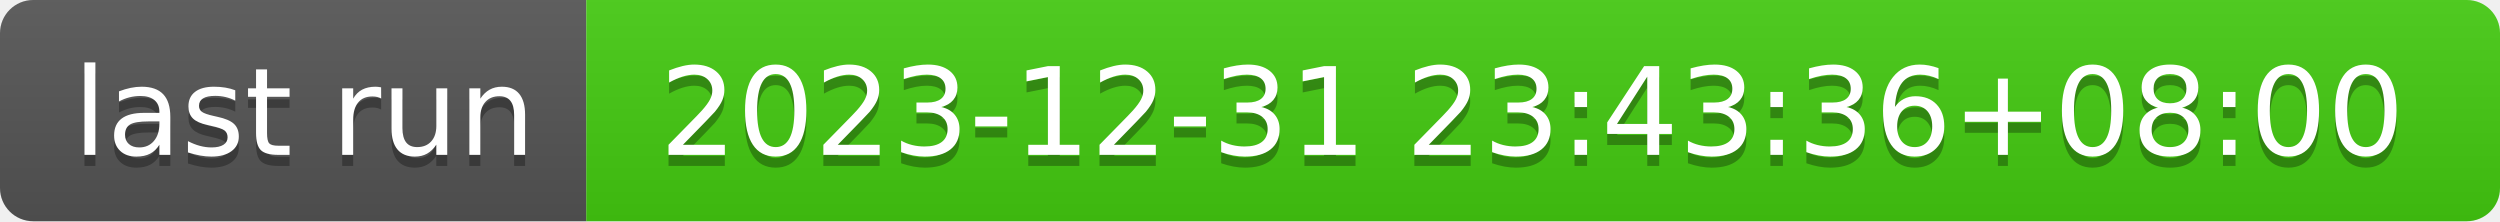
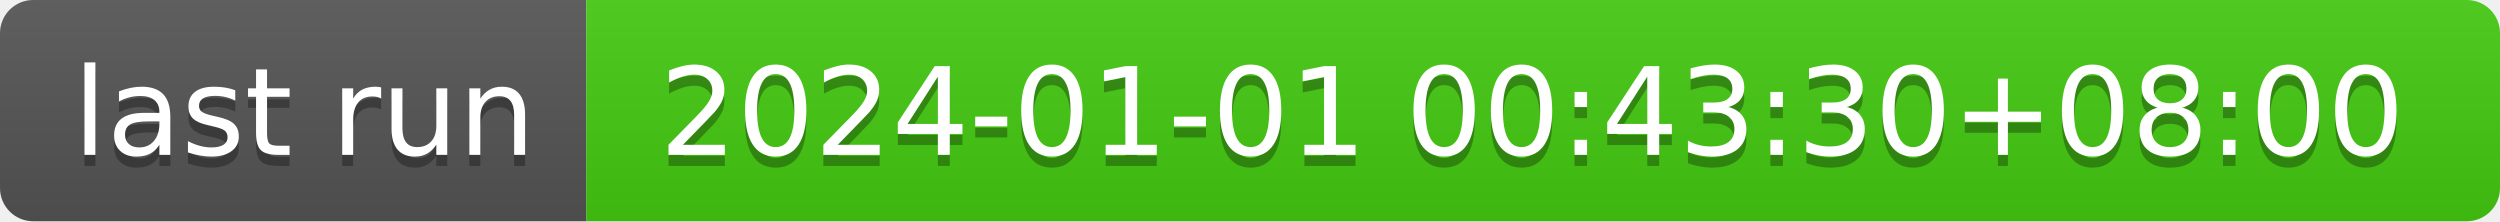
- <svg xmlns="http://www.w3.org/2000/svg" width="226" height="20" role="img" aria-label="last run: 2023-12-31 23:43:36+08:00">
+ <svg xmlns="http://www.w3.org/2000/svg" width="226" height="20" role="img" aria-label="last run: 2024-01-01 00:43:30+08:00">
  <linearGradient id="s" x2="0" y2="100%">
    <stop offset="0" stop-color="#bbb" stop-opacity=".1" />
    <stop offset="1" stop-opacity=".1" />
  </linearGradient>
  <clipPath id="r">
    <rect width="226" height="20" rx="3" fill="#fff" />
  </clipPath>
  <g clip-path="url(#r)">
    <rect width="53" height="20" fill="#555" />
    <rect x="53" width="173" height="20" fill="#4c1" />
    <rect width="226" height="20" fill="url(#s)" />
  </g>
  <g fill="#fff" text-anchor="middle" font-family="Verdana,Geneva,DejaVu Sans,sans-serif" text-rendering="geometricPrecision" font-size="110">
    <text aria-hidden="true" x="275" y="150" fill="#010101" fill-opacity=".3" transform="scale(.1)" textLength="430">last run</text>
    <text x="275" y="140" transform="scale(.1)" fill="#fff" textLength="430">last run</text>
-     <text aria-hidden="true" x="1385" y="150" fill="#010101" fill-opacity=".3" transform="scale(.1)" textLength="1630">2023-12-31 23:43:36+08:00</text>
-     <text x="1385" y="140" transform="scale(.1)" fill="#fff" textLength="1630">2023-12-31 23:43:36+08:00</text>
+     <text aria-hidden="true" x="1385" y="150" fill="#010101" fill-opacity=".3" transform="scale(.1)" textLength="1630">2024-01-01 00:43:30+08:00</text>
+     <text x="1385" y="140" transform="scale(.1)" fill="#fff" textLength="1630">2024-01-01 00:43:30+08:00</text>
  </g>
</svg>
